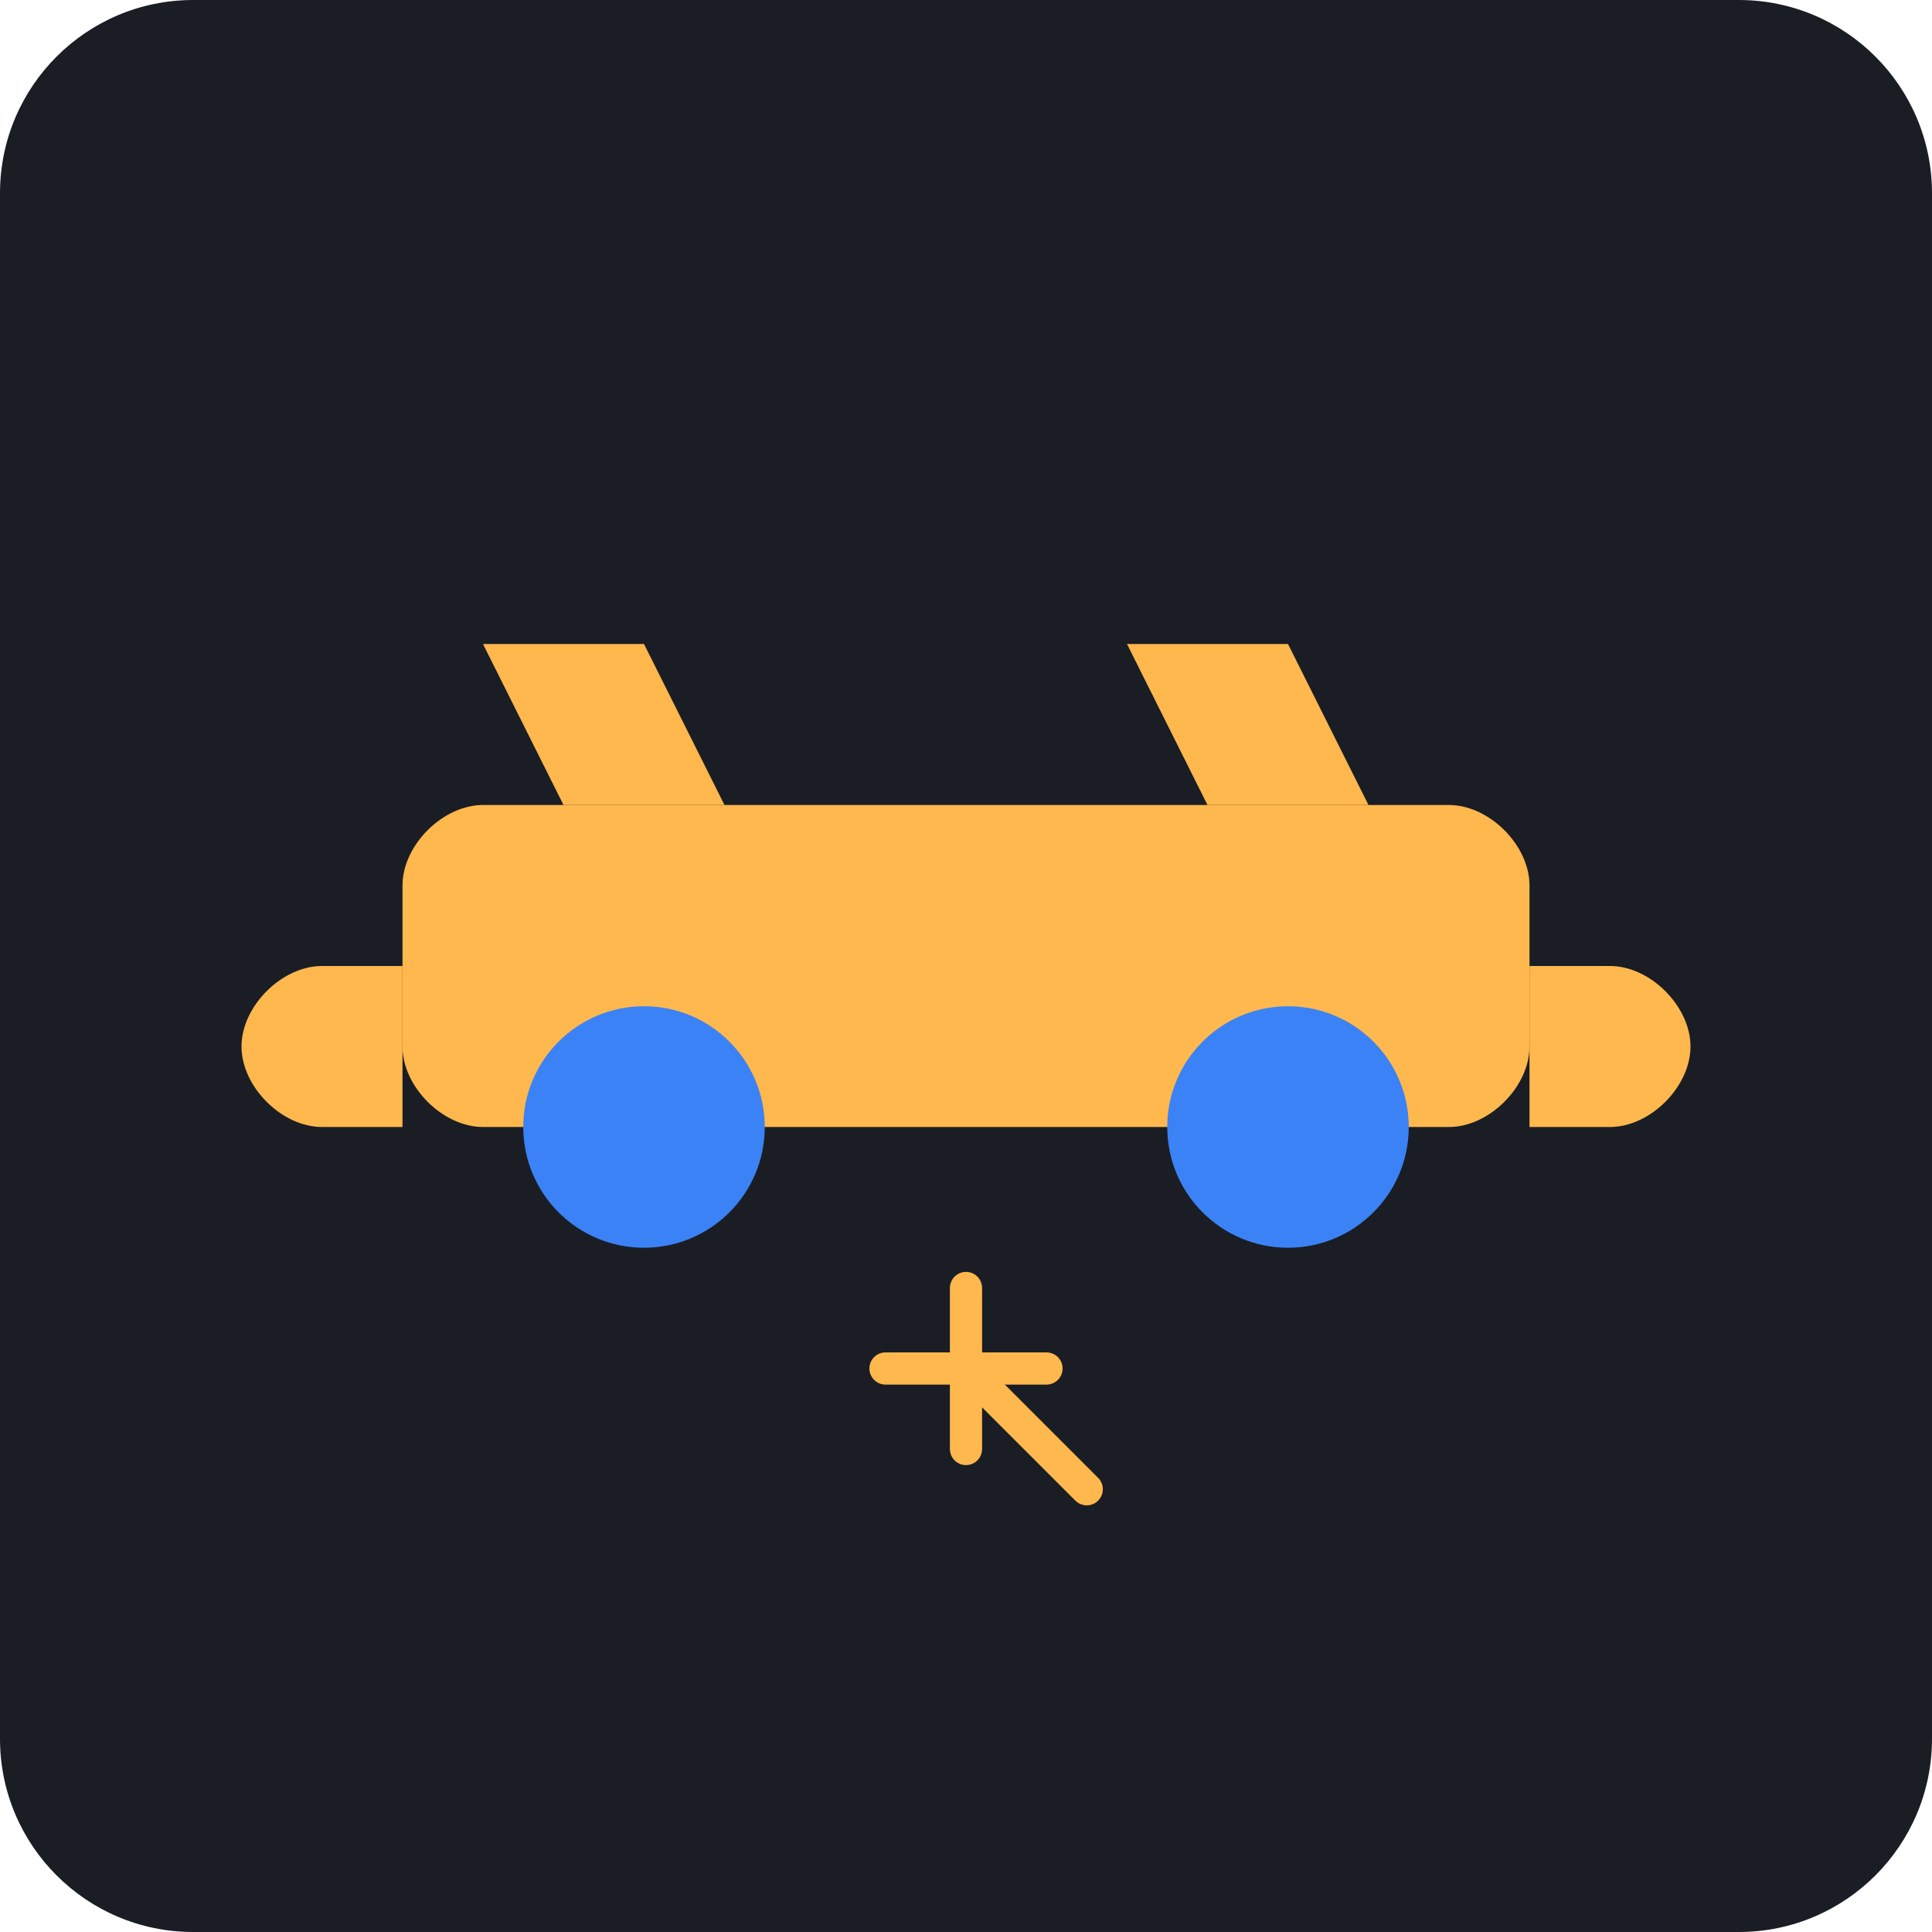
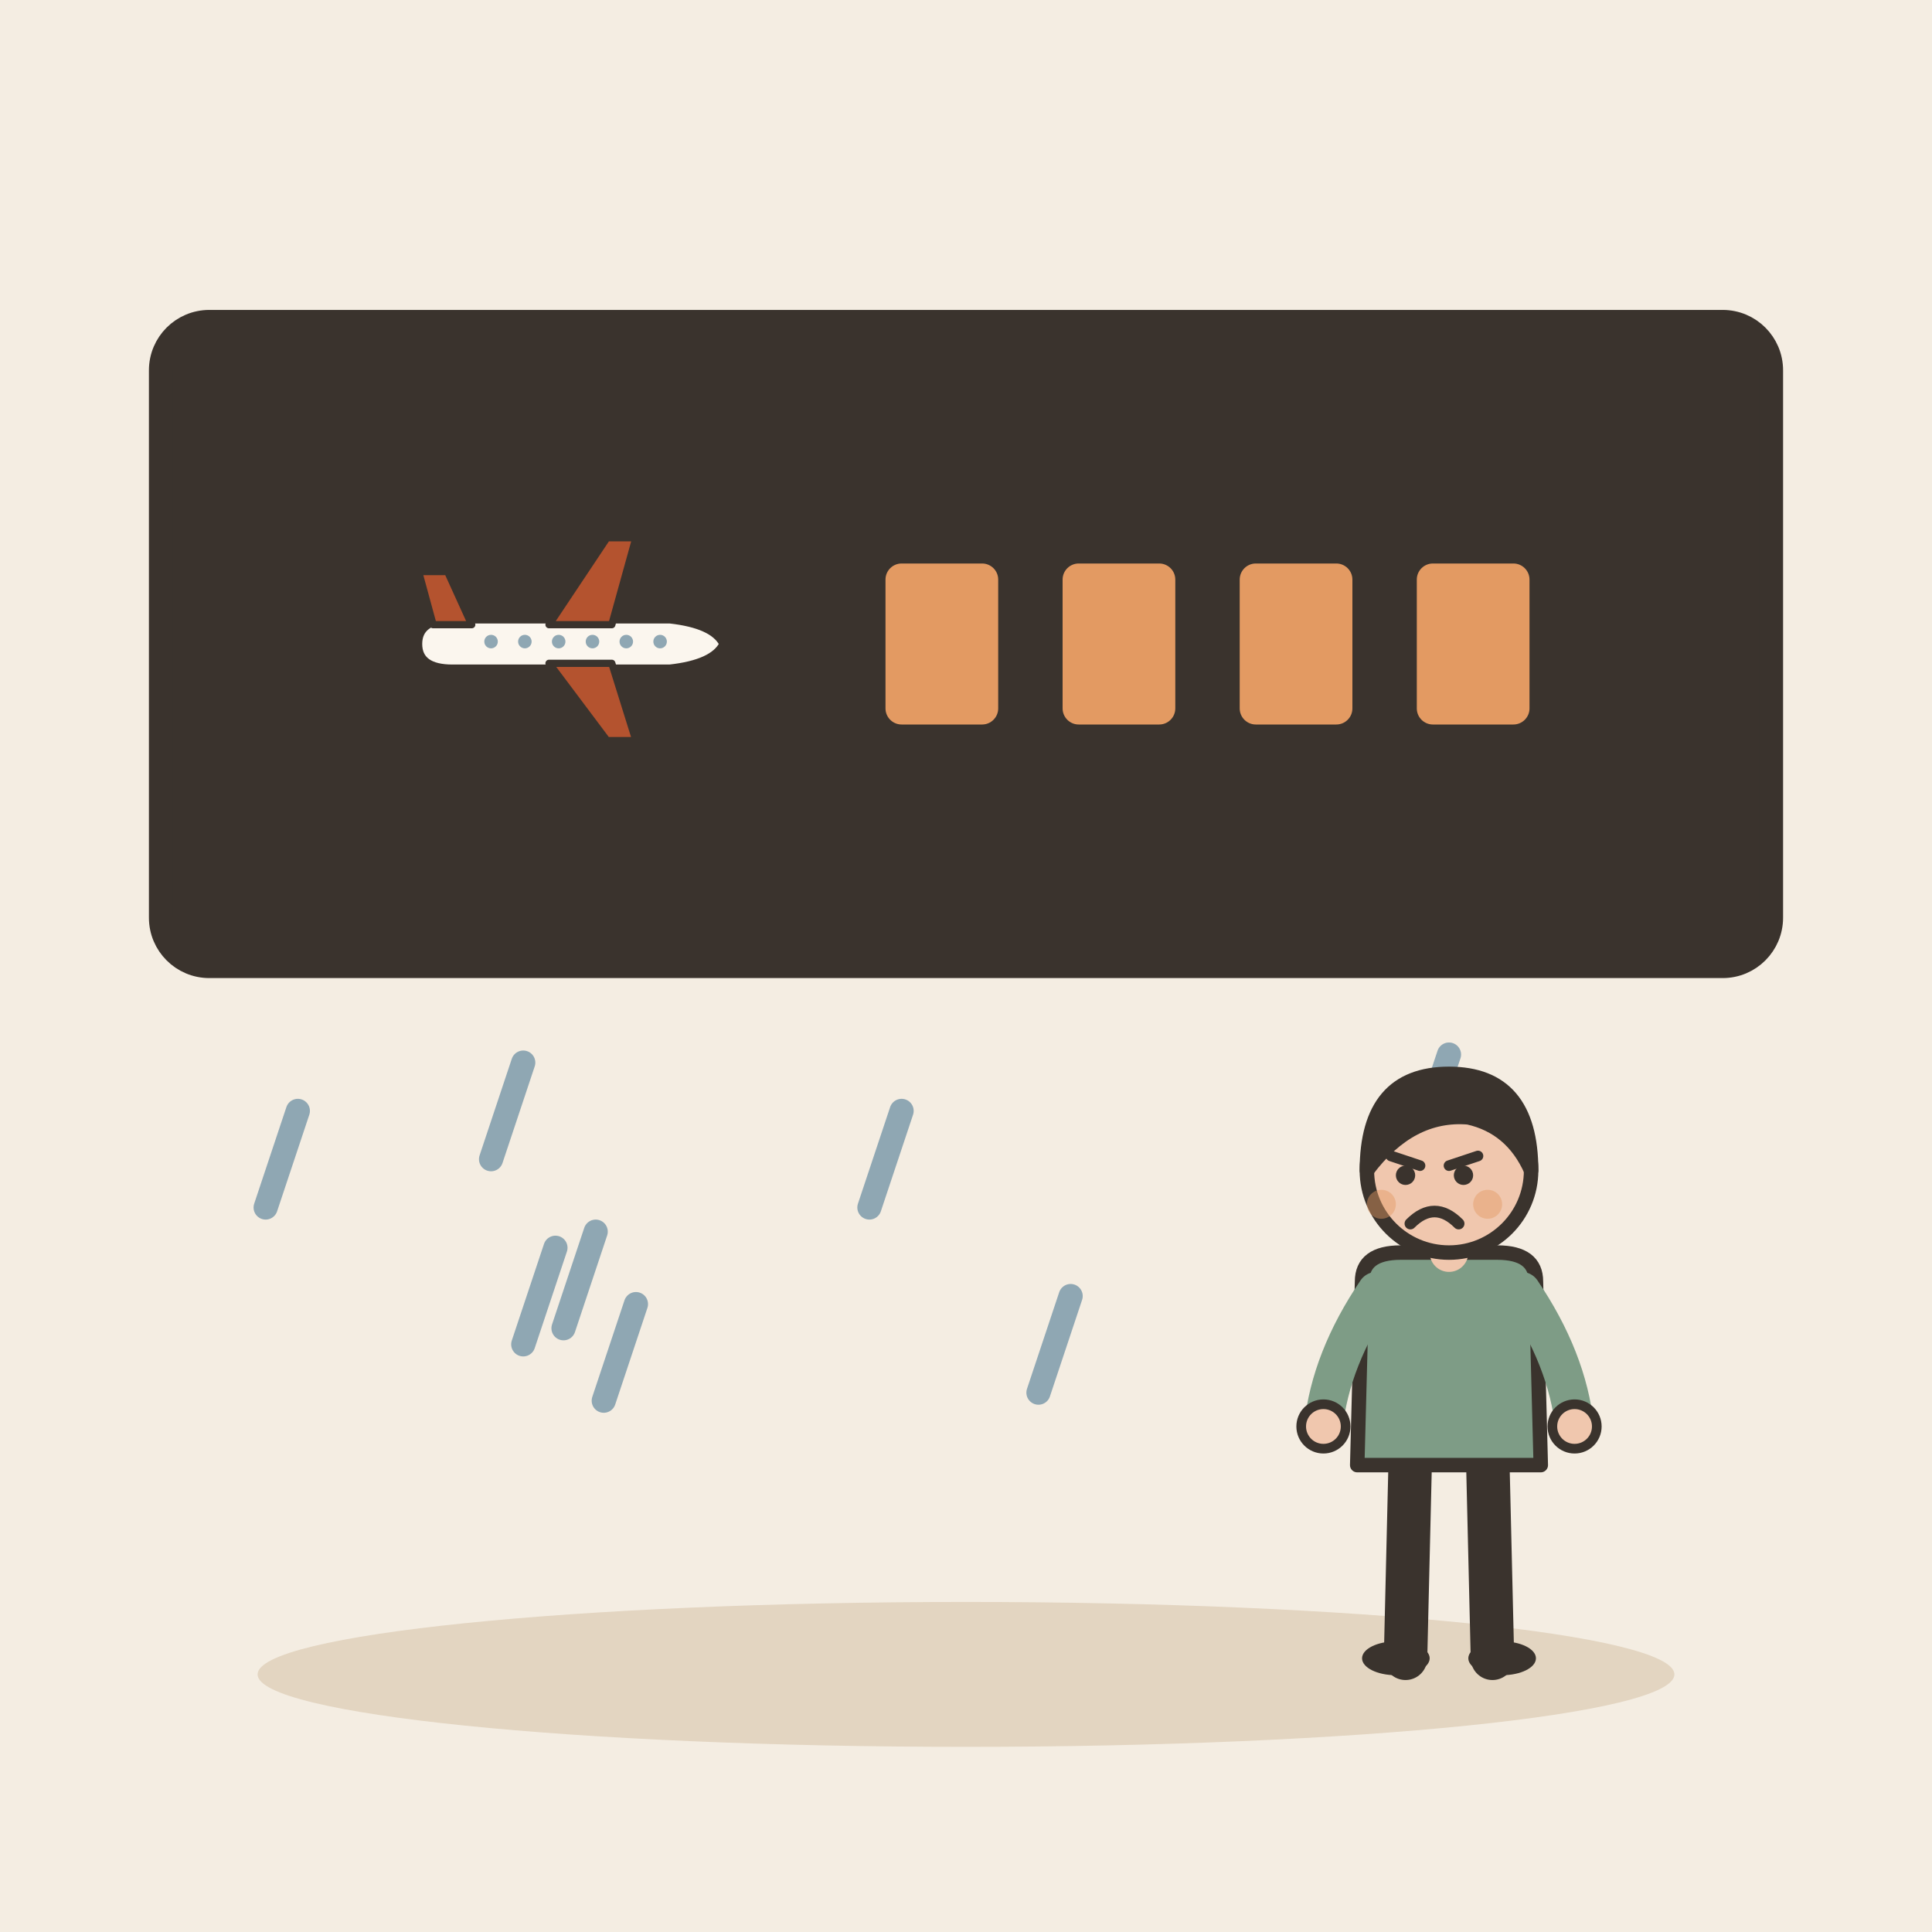
- <svg xmlns="http://www.w3.org/2000/svg" viewBox="0 0 240 240">
-   <rect width="240" height="240" rx="24" fill="#1A1D24" />
-   <g transform="translate(40, 60)">
-     <path d="M140 80L20 80C15 80 10 75 10 70L10 50C10 45 15 40 20 40L140 40C145 40 150 45 150 50L150 70C150 75 145 80 140 80Z" fill="#FFB84D" />
-     <path d="M130 40L120 20L100 20L110 40" fill="#FFB84D" />
-     <path d="M50 40L40 20L20 20L30 40" fill="#FFB84D" />
-     <path d="M150 60L160 60C165 60 170 65 170 70C170 75 165 80 160 80L150 80" fill="#FFB84D" />
-     <path d="M10 60L0 60C-5 60 -10 65 -10 70C-10 75 -5 80 0 80L10 80" fill="#FFB84D" />
-     <circle cx="40" cy="80" r="15" fill="#3B82F6" />
-     <circle cx="120" cy="80" r="15" fill="#3B82F6" />
-     <path d="M80 100L80 120" stroke="#FFB84D" stroke-width="4" stroke-linecap="round" />
-     <path d="M70 110L90 110" stroke="#FFB84D" stroke-width="4" stroke-linecap="round" />
-     <path d="M80 110L95 125" stroke="#FFB84D" stroke-width="4" stroke-linecap="round" />
+ <svg xmlns="http://www.w3.org/2000/svg" viewBox="0 0 240 240" data-style="editorial">
+   <rect width="240" height="240" fill="#F4EDE2" />
+   <ellipse cx="120" cy="208" rx="88" ry="9" fill="#E3D5C1" />
+   <rect x="20" y="40" width="200" height="80" rx="6" fill="#3A332D" stroke="#3A332D" stroke-width="3" stroke-linecap="round" stroke-linejoin="round" />
+   <g transform="translate(70 80) scale(0.3 0.3)">
+     <path d="M-60 0Q-60 -10 -46 -10L44 -10Q62 -8 66 0Q62 8 44 10L-46 10Q-60 10 -60 0Z" fill="#FBF6EE" stroke="#3A332D" stroke-width="3" stroke-linecap="round" stroke-linejoin="round" />
+     <path d="M-6 -8L18 -44L30 -44L20 -8Z" fill="#B4532F" stroke="#3A332D" stroke-width="3" stroke-linecap="round" stroke-linejoin="round" />
+     <path d="M-6 8L18 40L30 40L20 8Z" fill="#B4532F" stroke="#3A332D" stroke-width="3" stroke-linecap="round" stroke-linejoin="round" />
+     <path d="M-54 -8L-60 -30L-48 -30L-38 -8Z" fill="#B4532F" stroke="#3A332D" stroke-width="3" stroke-linecap="round" stroke-linejoin="round" />
+     <circle cx="-30" cy="-1" r="2.8" fill="#8FA7B3" />
+     <circle cx="-16" cy="-1" r="2.8" fill="#8FA7B3" />
+     <circle cx="-2" cy="-1" r="2.8" fill="#8FA7B3" />
+     <circle cx="12" cy="-1" r="2.8" fill="#8FA7B3" />
+     <circle cx="26" cy="-1" r="2.8" fill="#8FA7B3" />
+     <circle cx="40" cy="-1" r="2.8" fill="#8FA7B3" />
+   </g>
+   <rect x="110" y="70" width="14" height="20" rx="2" fill="#E39A62" />
+   <rect x="132" y="70" width="14" height="20" rx="2" fill="#E39A62" />
+   <rect x="154" y="70" width="14" height="20" rx="2" fill="#E39A62" />
+   <rect x="176" y="70" width="14" height="20" rx="2" fill="#E39A62" />
+   <path d="M74 153L70 165" stroke="#8FA7B3" stroke-width="3" stroke-linecap="round" fill="none" />
+   <path d="M112 138L108 150" stroke="#8FA7B3" stroke-width="3" stroke-linecap="round" fill="none" />
+   <path d="M65 132L61 144" stroke="#8FA7B3" stroke-width="3" stroke-linecap="round" fill="none" />
+   <path d="M37 138L33 150" stroke="#8FA7B3" stroke-width="3" stroke-linecap="round" fill="none" />
+   <path d="M79 162L75 174" stroke="#8FA7B3" stroke-width="3" stroke-linecap="round" fill="none" />
+   <path d="M69 155L65 167" stroke="#8FA7B3" stroke-width="3" stroke-linecap="round" fill="none" />
+   <path d="M180 131L176 143" stroke="#8FA7B3" stroke-width="3" stroke-linecap="round" fill="none" />
+   <path d="M133 161L129 173" stroke="#8FA7B3" stroke-width="3" stroke-linecap="round" fill="none" />
+   <g transform="translate(180 206) scale(0.6 0.6)">
+     <path d="M-8 -42L-9 0" stroke="#3A332D" stroke-width="9" stroke-linecap="round" fill="none" />
+     <path d="M8 -42L9 0" stroke="#3A332D" stroke-width="9" stroke-linecap="round" fill="none" />
+     <ellipse cx="-11" cy="0" rx="7" ry="3.5" fill="#3A332D" />
+     <ellipse cx="11" cy="0" rx="7" ry="3.5" fill="#3A332D" />
+     <path d="M-18 -78Q-18 -84 -10 -84L10 -84Q18 -84 18 -78L19 -40L-19 -40Z" fill="#7E9C86" stroke="#3A332D" stroke-width="3" stroke-linecap="round" stroke-linejoin="round" />
+     <path d="M-15 -76Q-24.5 -62 -26 -48" fill="none" stroke="#7E9C86" stroke-width="8" stroke-linecap="round" stroke-linejoin="round" />
+     <circle cx="-26" cy="-48" r="4.6" fill="#F0C7AE" stroke="#3A332D" stroke-linecap="round" stroke-linejoin="round" stroke-width="2" />
+     <path d="M15 -76Q24.5 -62 26 -48" fill="none" stroke="#7E9C86" stroke-width="8" stroke-linecap="round" stroke-linejoin="round" />
+     <circle cx="26" cy="-48" r="4.6" fill="#F0C7AE" stroke="#3A332D" stroke-linecap="round" stroke-linejoin="round" stroke-width="2" />
+     <path d="M0 -84L0 -88" stroke="#F0C7AE" stroke-width="8" stroke-linecap="round" fill="none" />
+     <circle cx="0" cy="-101" r="17" fill="#F0C7AE" stroke="#3A332D" stroke-width="3" stroke-linecap="round" stroke-linejoin="round" />
+     <path d="M-17 -101Q-17 -121 0 -121Q17 -121 17 -101Q13 -110 4 -112Q-8 -113 -17 -101Z" fill="#3A332D" stroke="#3A332D" stroke-width="3" stroke-linecap="round" stroke-linejoin="round" />
+     <path d="M-12 -104L-6 -102" fill="none" stroke="#3A332D" stroke-width="2.2" stroke-linecap="round" stroke-linejoin="round" />
+     <path d="M6 -104L0 -102" fill="none" stroke="#3A332D" stroke-width="2.2" stroke-linecap="round" stroke-linejoin="round" />
+     <circle cx="-9" cy="-100" r="2" fill="#3A332D" />
+     <circle cx="3" cy="-100" r="2" fill="#3A332D" />
+     <path d="M-8 -90Q-3 -95 2 -90" fill="none" stroke="#3A332D" stroke-width="2.4" stroke-linecap="round" stroke-linejoin="round" />
+     <circle cx="-14" cy="-94" r="3" fill="#E39A62" opacity="0.45" />
+     <circle cx="8" cy="-94" r="3" fill="#E39A62" opacity="0.45" />
  </g>
</svg>
